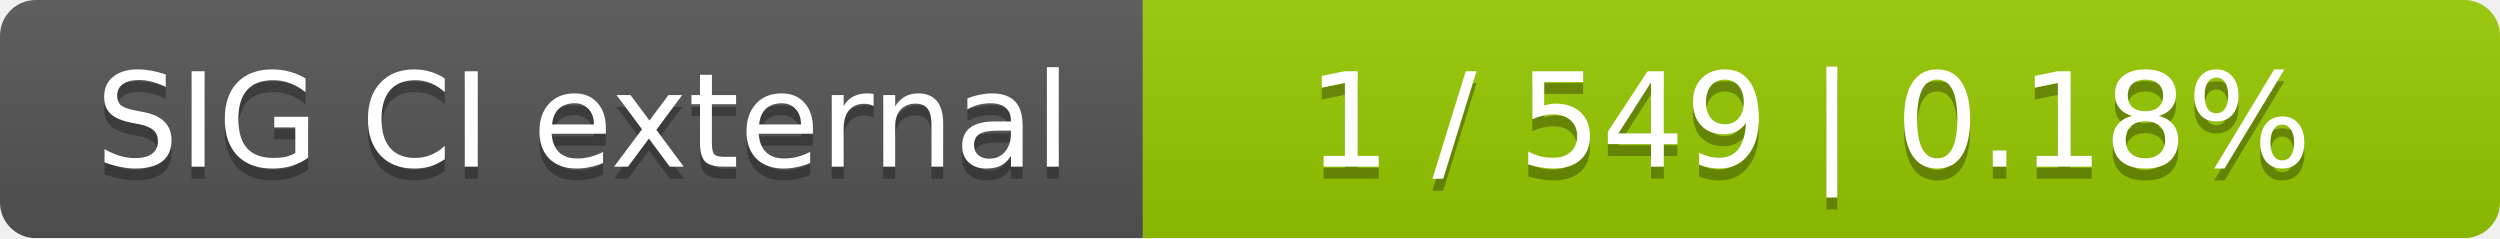
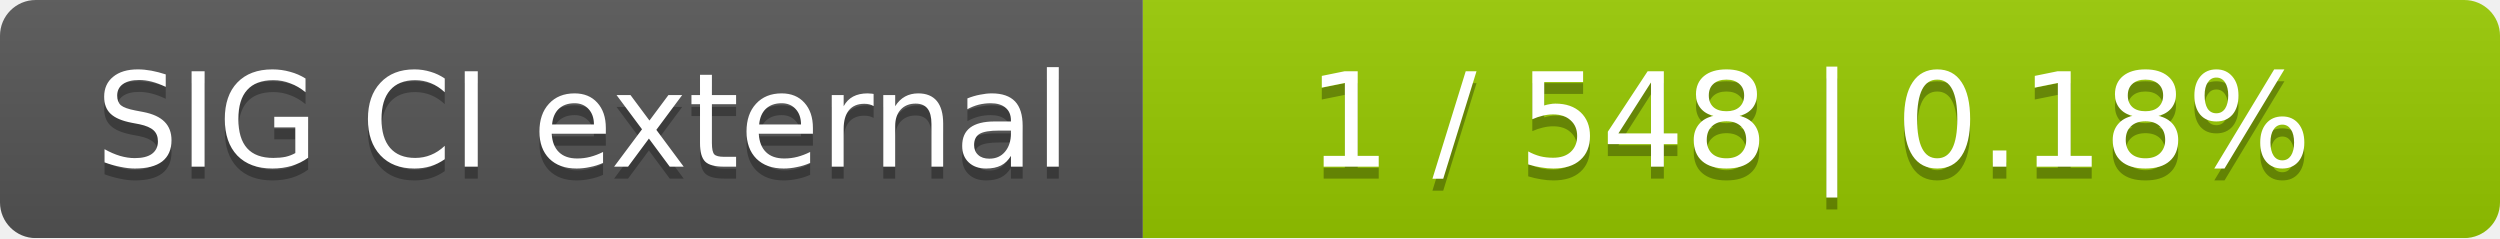
<svg xmlns="http://www.w3.org/2000/svg" width="210" height="20">
  <linearGradient id="smooth" x2="0" y2="100%">
    <stop offset="0" stop-color="#bbb" stop-opacity=".1" />
    <stop offset="1" stop-opacity=".1" />
  </linearGradient>
  <mask id="round">
    <rect width="210" height="20" rx="3" fill="#fff" />
  </mask>
  <g mask="url(#round)">
    <rect width="96" height="20" fill="#555" />
    <rect x="96" width="114" height="20" fill="#97ca00" />
    <rect width="210" height="20" fill="url(#smooth)" />
  </g>
  <g fill="#fff" text-anchor="middle" font-family="DejaVu Sans,Verdana,Geneva,sans-serif" font-size="11">
    <text x="49" y="15" fill="#010101" fill-opacity=".3">SIG CI external</text>
    <text x="49" y="14">SIG CI external</text>
-     <text x="152" y="15" fill="#010101" fill-opacity=".3">1 / 549    |    0.18%</text>
-     <text x="152" y="14">1 / 549    |    0.18%</text>
+     <text x="152" y="15" fill="#010101" fill-opacity=".3">1 / 548    |    0.18%</text>
+     <text x="152" y="14">1 / 548    |    0.18%</text>
  </g>
</svg>
